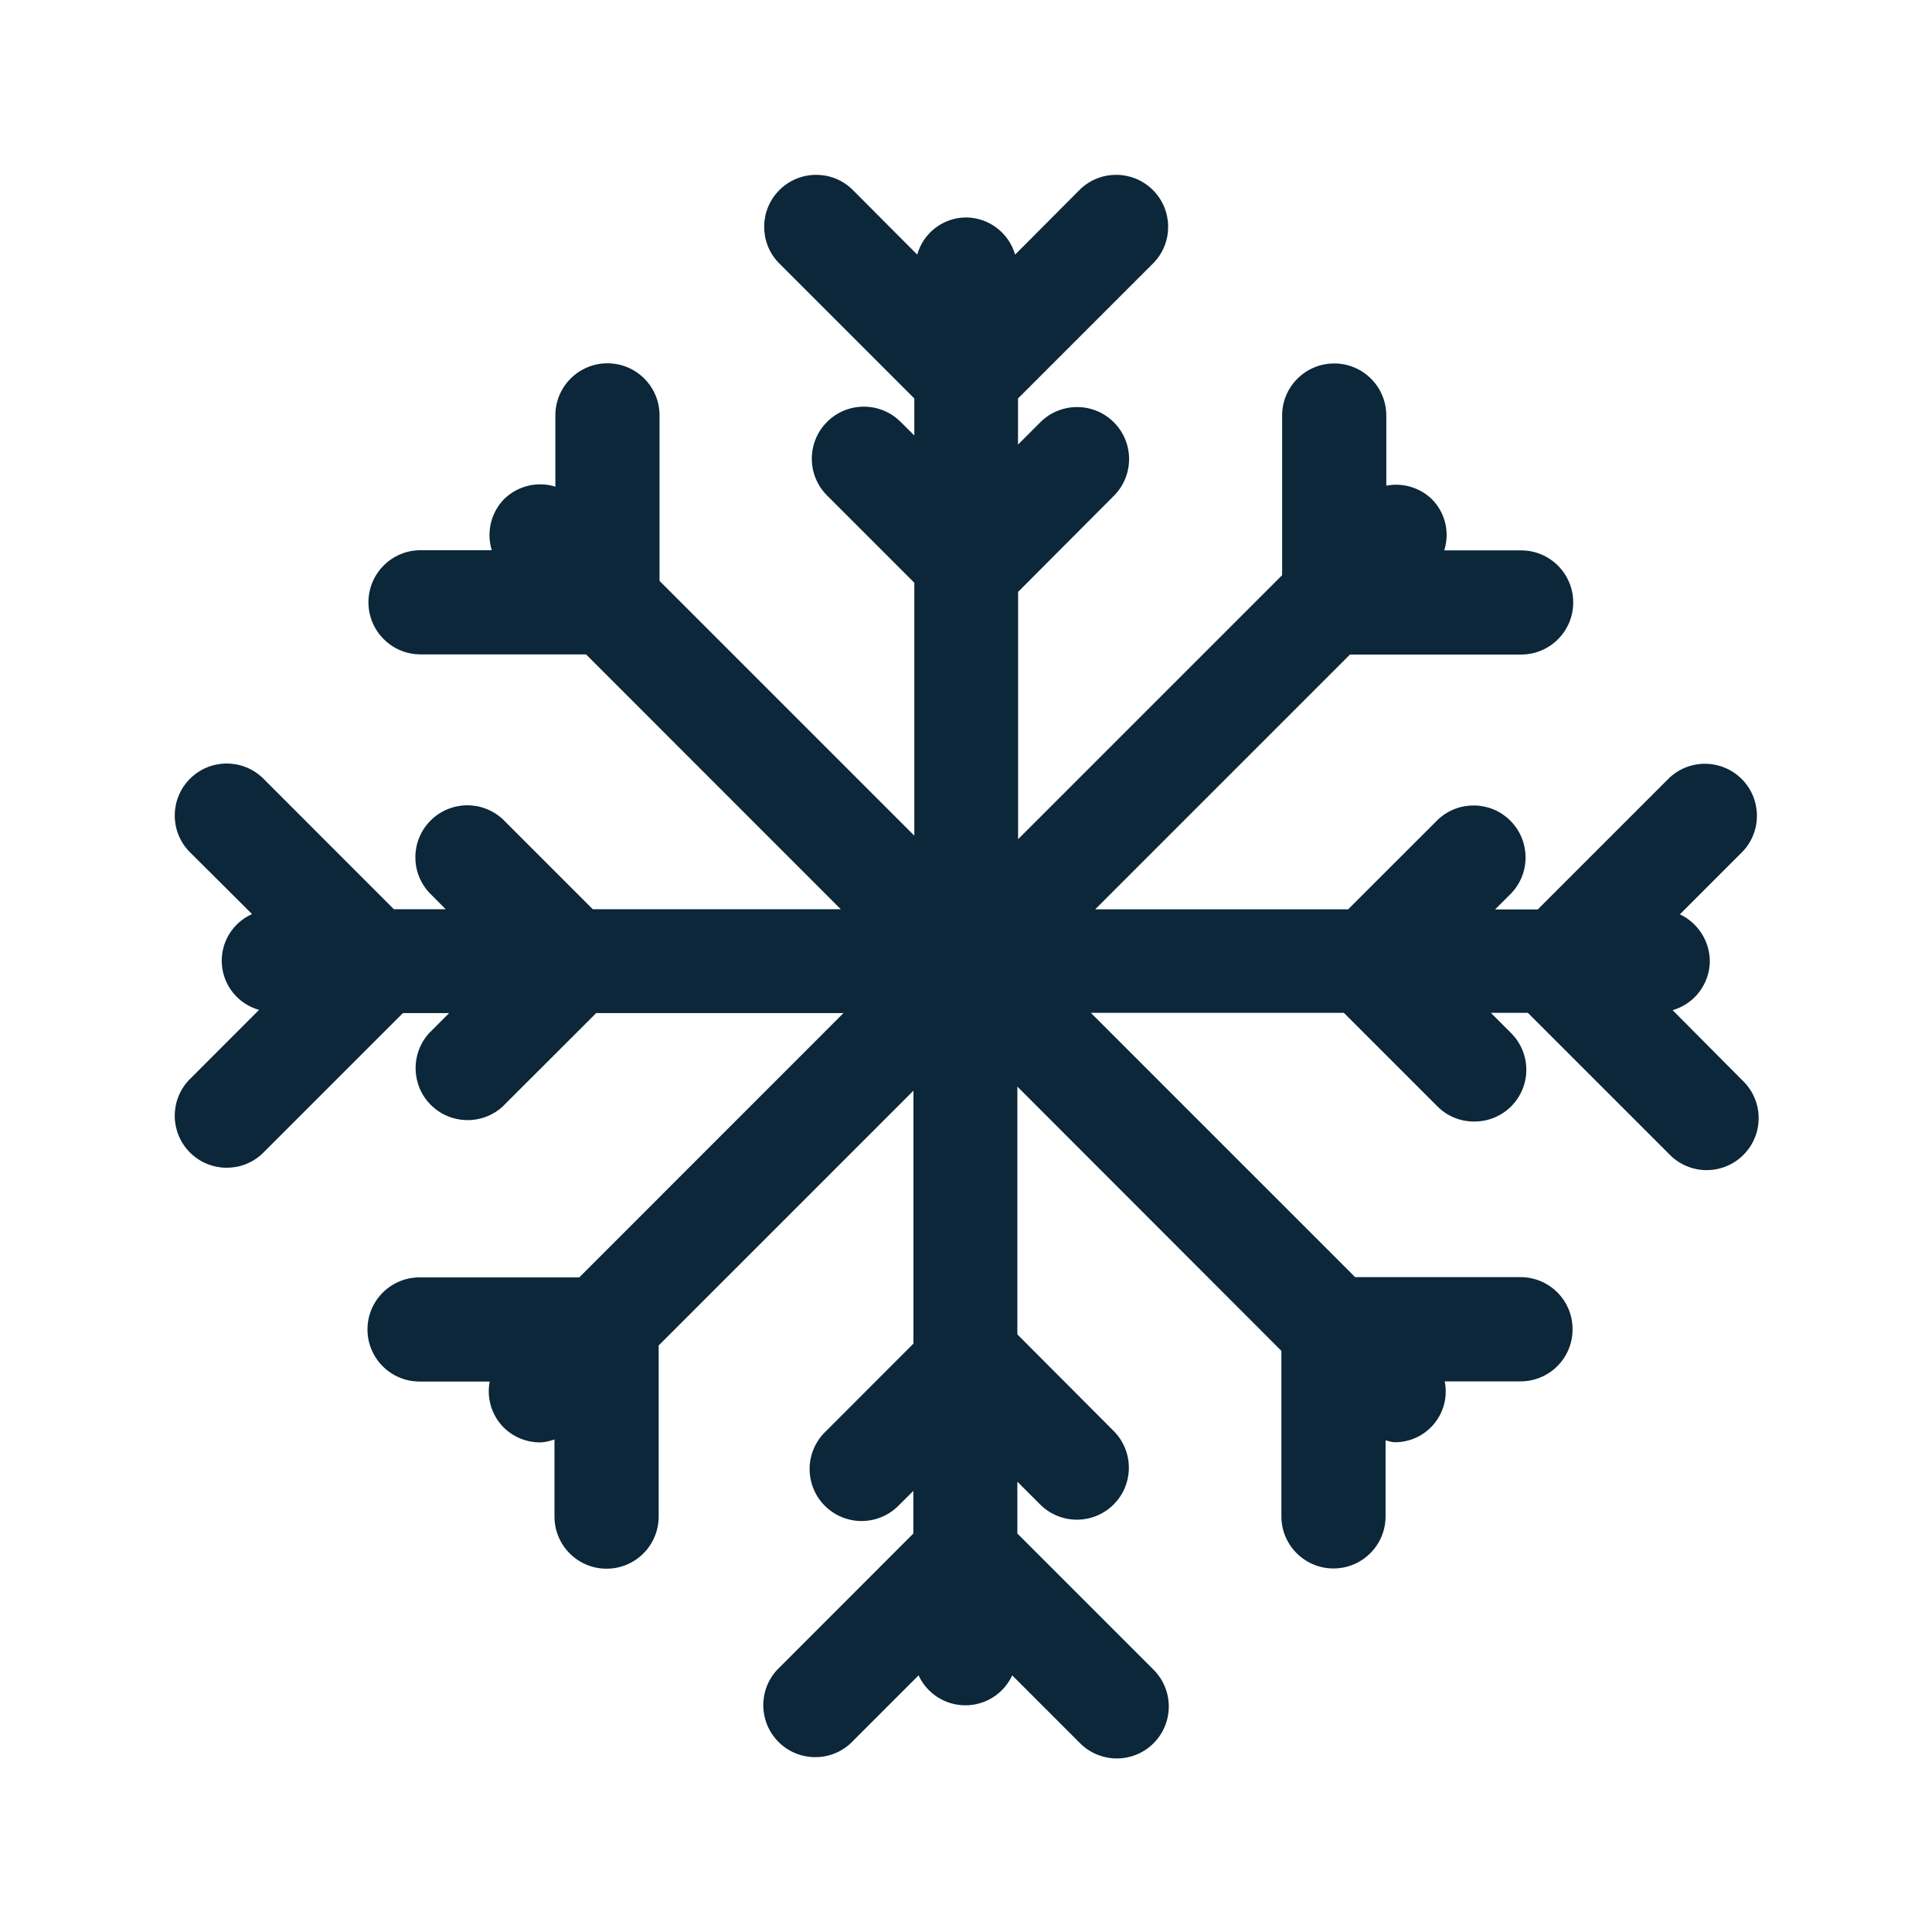
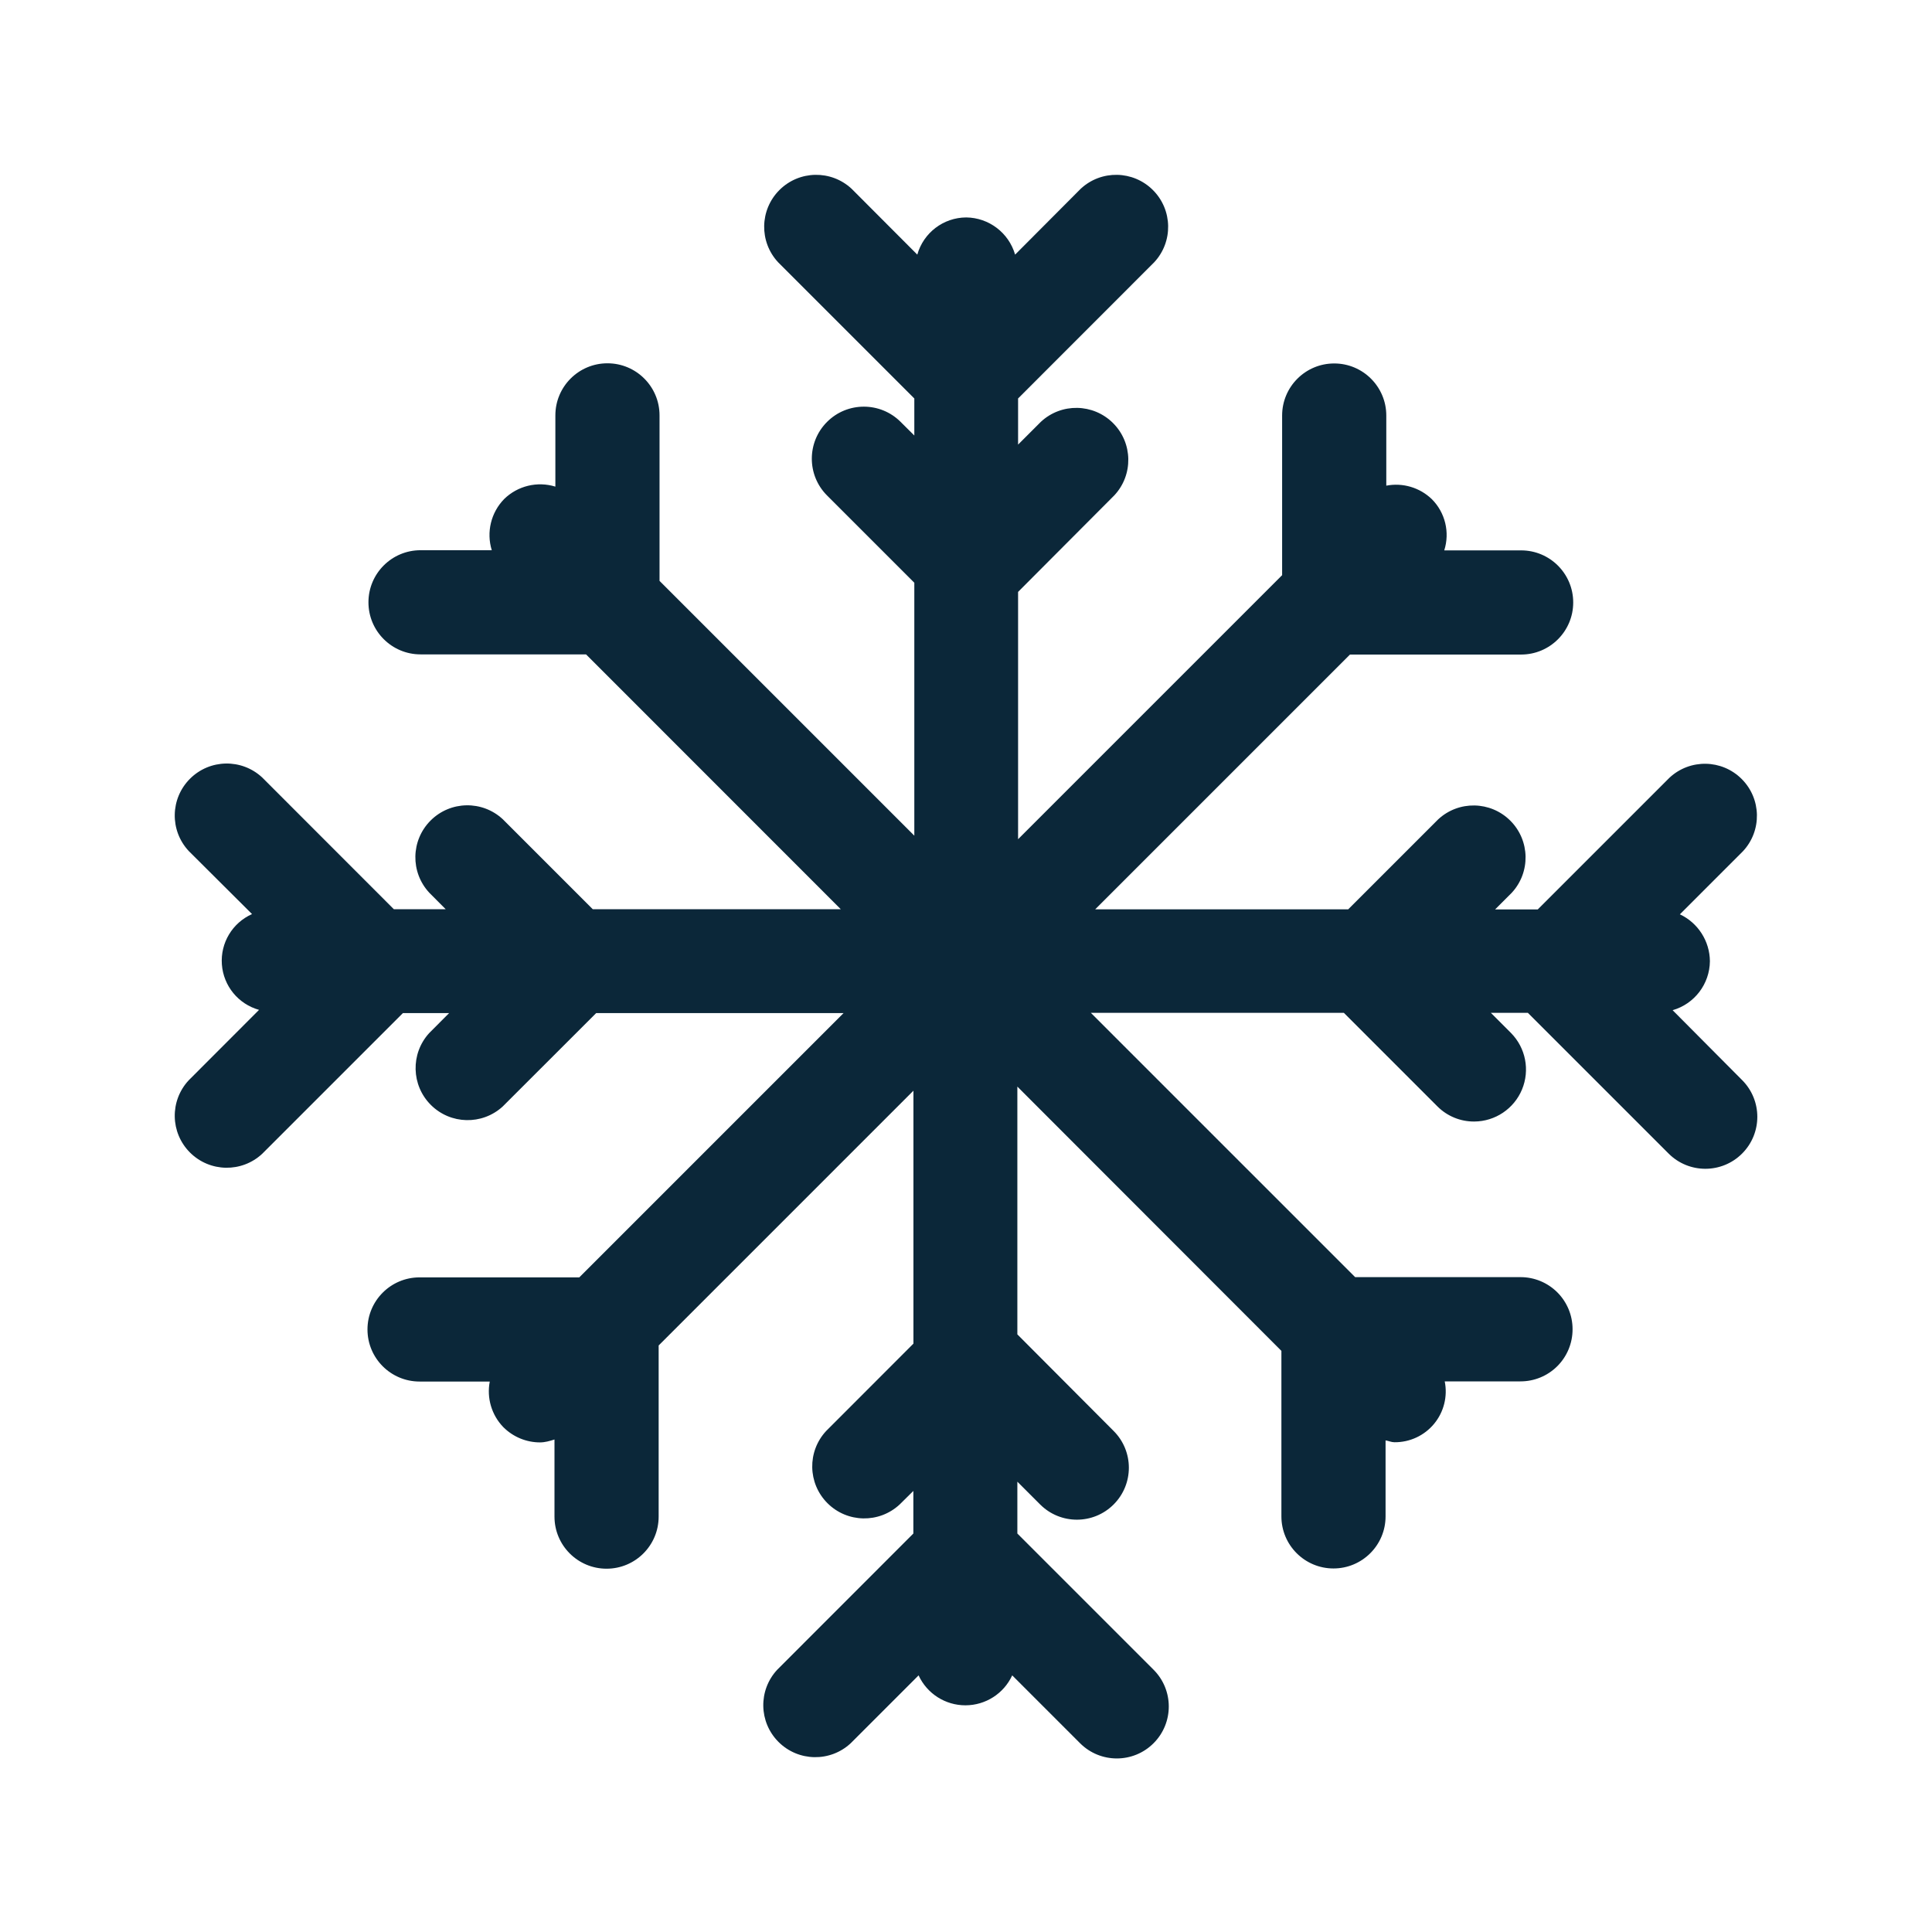
<svg xmlns="http://www.w3.org/2000/svg" width="24" height="24" fill="none">
-   <path fill="#0B2739" d="M20.778 12.549a.64.64 0 0 0 .462-.608.65.65 0 0 0-.372-.583l.784-.784a.646.646 0 0 0-.913-.913l-1.636 1.636h-.53l.205-.205a.646.646 0 0 0-.913-.913l-1.118 1.117h-3.142l3.165-3.165h2.126a.647.647 0 0 0 0-1.294h-.955a.63.63 0 0 0-.154-.636.64.64 0 0 0-.566-.168v-.871a.647.647 0 0 0-1.294 0v1.983l-3.28 3.28V7.353l1.196-1.2a.646.646 0 0 0-.914-.913l-.283.283V4.95l1.692-1.692a.646.646 0 0 0-.913-.913l-.815.818a.64.64 0 0 0-.608-.462.634.634 0 0 0-.608.462l-.815-.818a.646.646 0 0 0-.913.913l1.692 1.692v.46l-.17-.169a.646.646 0 0 0-.914.914l1.084 1.084v3.142L8.193 7.216V5.16a.647.647 0 0 0-1.294 0v.885a.64.64 0 0 0-.636.154.64.64 0 0 0-.154.636h-.885a.647.647 0 0 0 0 1.294H7.28l3.165 3.166H7.364l-1.118-1.118a.646.646 0 0 0-.913.913l.204.205h-.644L3.257 9.658a.646.646 0 0 0-.913.913l.787.784a.634.634 0 0 0 .087 1.19l-.874.875a.646.646 0 0 0 .913.913l1.748-1.748h.574l-.249.25a.646.646 0 0 0 .913.912l1.163-1.162h3.072l-3.282 3.283H5.212a.647.647 0 0 0 0 1.294h.871a.64.64 0 0 0 .169.566c.126.126.29.19.456.19.062 0 .12-.017.18-.036v.958a.647.647 0 0 0 1.294 0v-2.126l3.165-3.165v3.142l-1.084 1.085a.646.646 0 1 0 .913.913l.17-.168v.529l-1.691 1.692a.646.646 0 0 0 .913.913l.843-.843a.64.64 0 0 0 .583.372.64.64 0 0 0 .58-.372l.843.843a.645.645 0 1 0 .913-.913l-1.692-1.692v-.644l.283.283a.645.645 0 1 0 .913-.913l-1.196-1.2v-3.078l3.28 3.283v2.056a.647.647 0 0 0 1.294 0v-.944c.037.006.073.023.11.023a.631.631 0 0 0 .625-.756h.94a.646.646 0 0 0 .648-.648.646.646 0 0 0-.648-.647h-2.053l-3.283-3.283h3.143l1.163 1.163a.64.64 0 0 0 .456.187.643.643 0 0 0 .457-1.1l-.25-.25h.46l1.748 1.748a.646.646 0 1 0 .913-.913z" />
+   <path fill="#0B2739" d="M20.778 12.549a.64.64 0 0 0 .463-.608.65.65 0 0 0-.373-.583l.784-.784a.646.646 0 0 0-.913-.913l-1.636 1.636h-.53l.205-.205a.646.646 0 0 0-.913-.913l-1.117 1.117h-3.143l3.165-3.165h2.126a.647.647 0 0 0 0-1.294h-.955a.63.63 0 0 0-.154-.636.64.64 0 0 0-.566-.168v-.871a.647.647 0 0 0-1.294 0v1.983l-3.28 3.28V7.353l1.196-1.2a.646.646 0 0 0-.913-.913l-.283.283V4.95l1.691-1.692a.646.646 0 0 0-.913-.913l-.815.818a.64.64 0 0 0-.608-.462.635.635 0 0 0-.607.462l-.816-.818a.646.646 0 0 0-.913.913l1.692 1.692v.46l-.17-.169a.646.646 0 0 0-.914.914l1.084 1.084v3.142L8.193 7.216V5.16a.647.647 0 0 0-1.294 0v.885a.64.64 0 0 0-.636.154.64.64 0 0 0-.154.636h-.885a.647.647 0 0 0 0 1.294H7.28l3.165 3.166H7.364l-1.118-1.118a.646.646 0 0 0-.913.913l.204.205h-.644L3.257 9.658a.646.646 0 0 0-.913.913l.787.784a.634.634 0 0 0 .087 1.19l-.874.875a.646.646 0 0 0 .913.913l1.748-1.748h.574l-.249.25a.646.646 0 0 0 .913.912l1.163-1.162h3.073l-3.283 3.283H5.212a.647.647 0 0 0 0 1.294h.872a.64.64 0 0 0 .168.566c.126.126.291.19.456.19.062 0 .12-.017.18-.036v.958a.647.647 0 0 0 1.294 0v-2.126l3.165-3.165v3.142l-1.084 1.085a.646.646 0 0 0 .913.913l.17-.168v.529l-1.691 1.692a.646.646 0 0 0 .913.913l.843-.843a.64.64 0 0 0 .583.372.64.64 0 0 0 .58-.372l.843.843a.645.645 0 1 0 .913-.913l-1.692-1.692v-.644l.283.283a.645.645 0 1 0 .913-.913l-1.196-1.2v-3.078l3.28 3.283v2.056a.647.647 0 0 0 1.294 0v-.944c.037.006.073.023.11.023a.631.631 0 0 0 .625-.756h.94a.646.646 0 0 0 .648-.648.646.646 0 0 0-.648-.647h-2.053l-3.283-3.283h3.143l1.163 1.163a.64.64 0 0 0 .456.187.646.646 0 0 0 .457-1.1l-.25-.25h.46l1.748 1.748a.645.645 0 1 0 .913-.913z" />
</svg>
